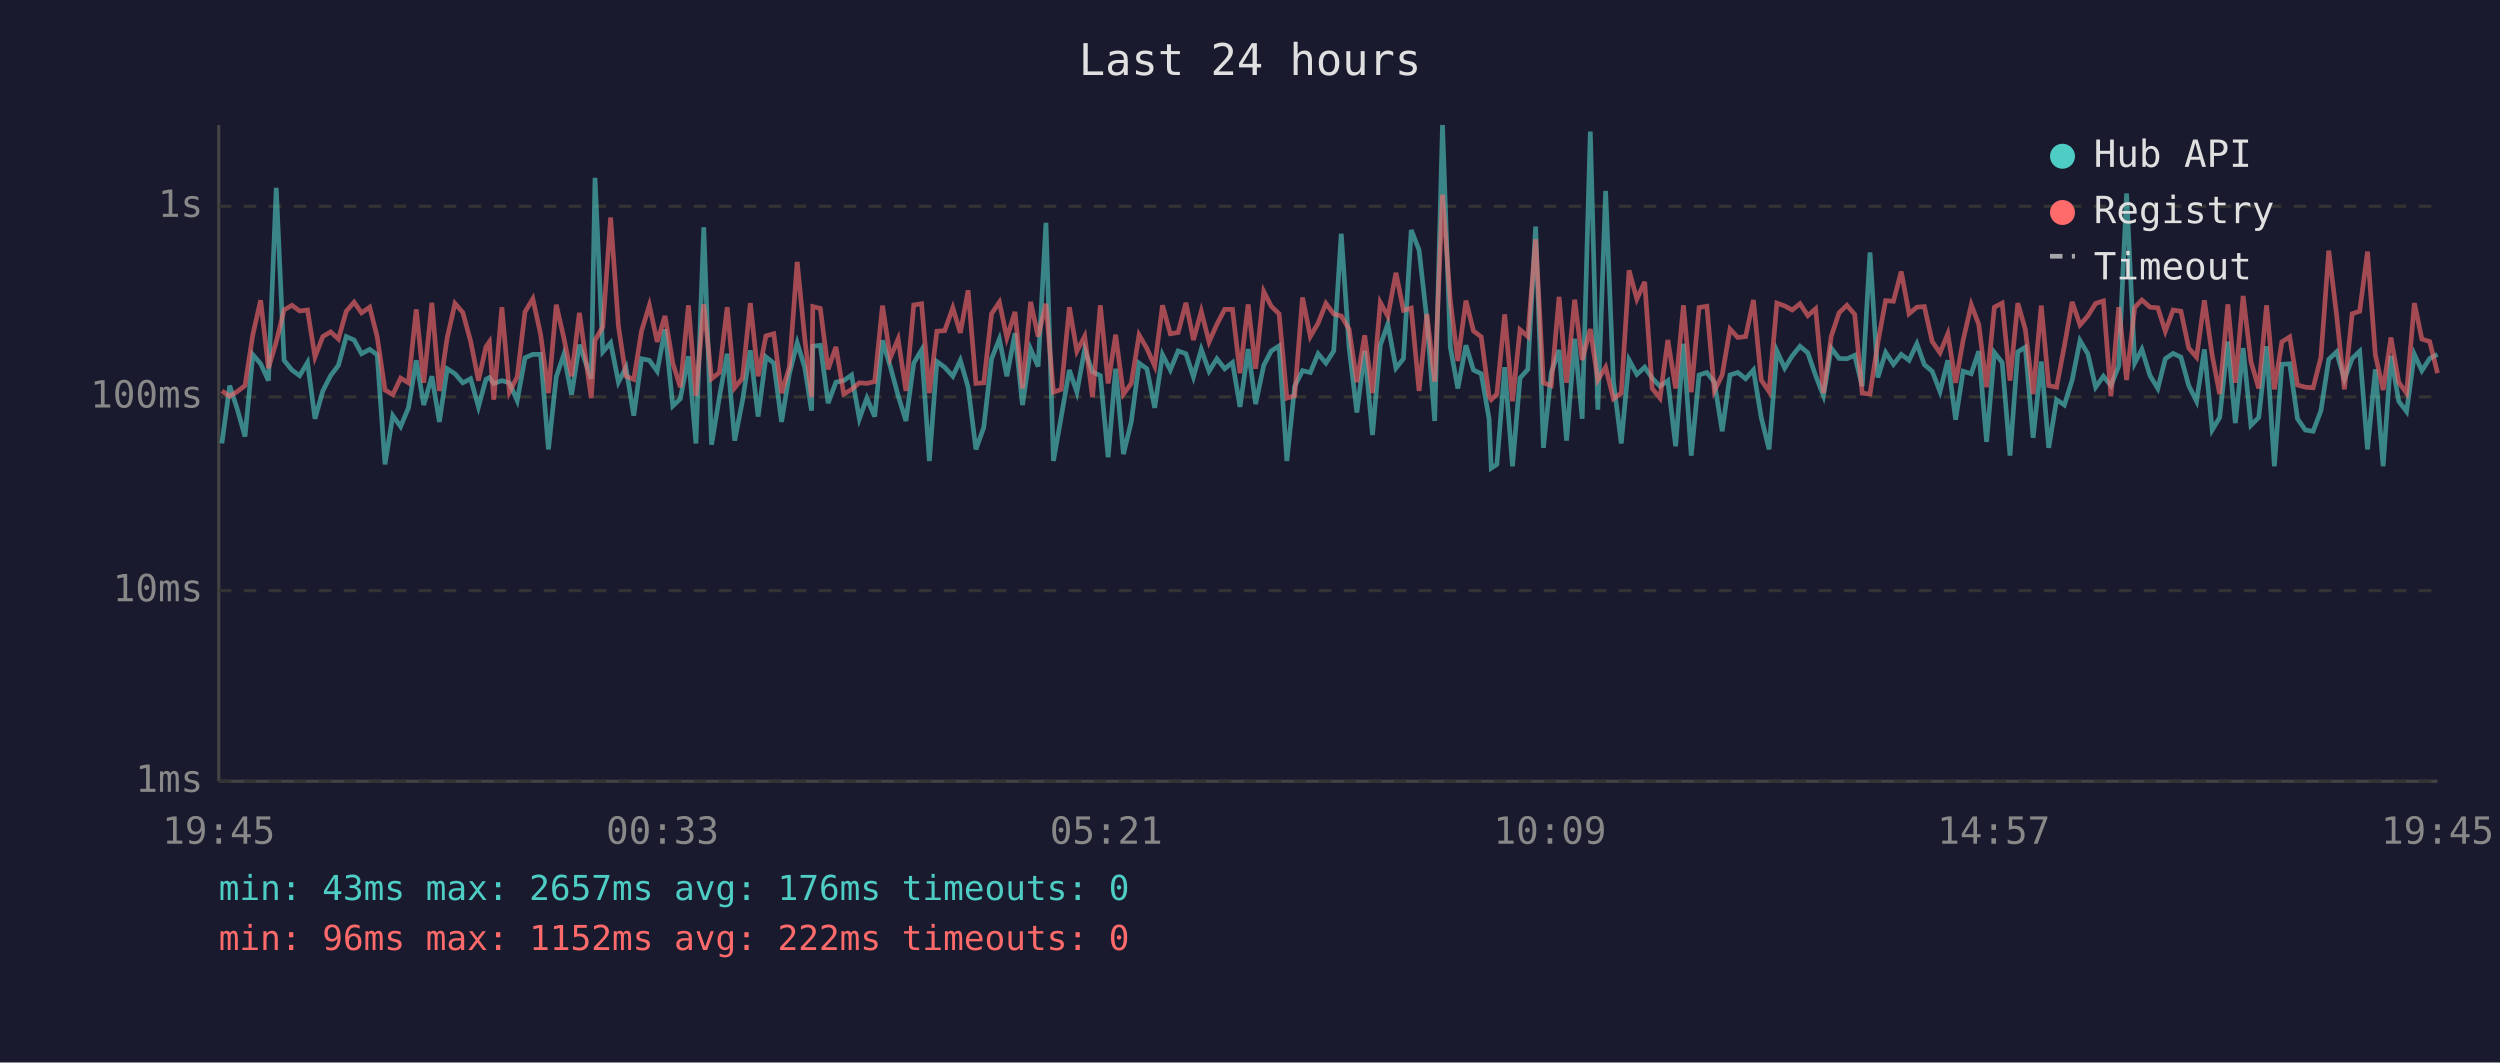
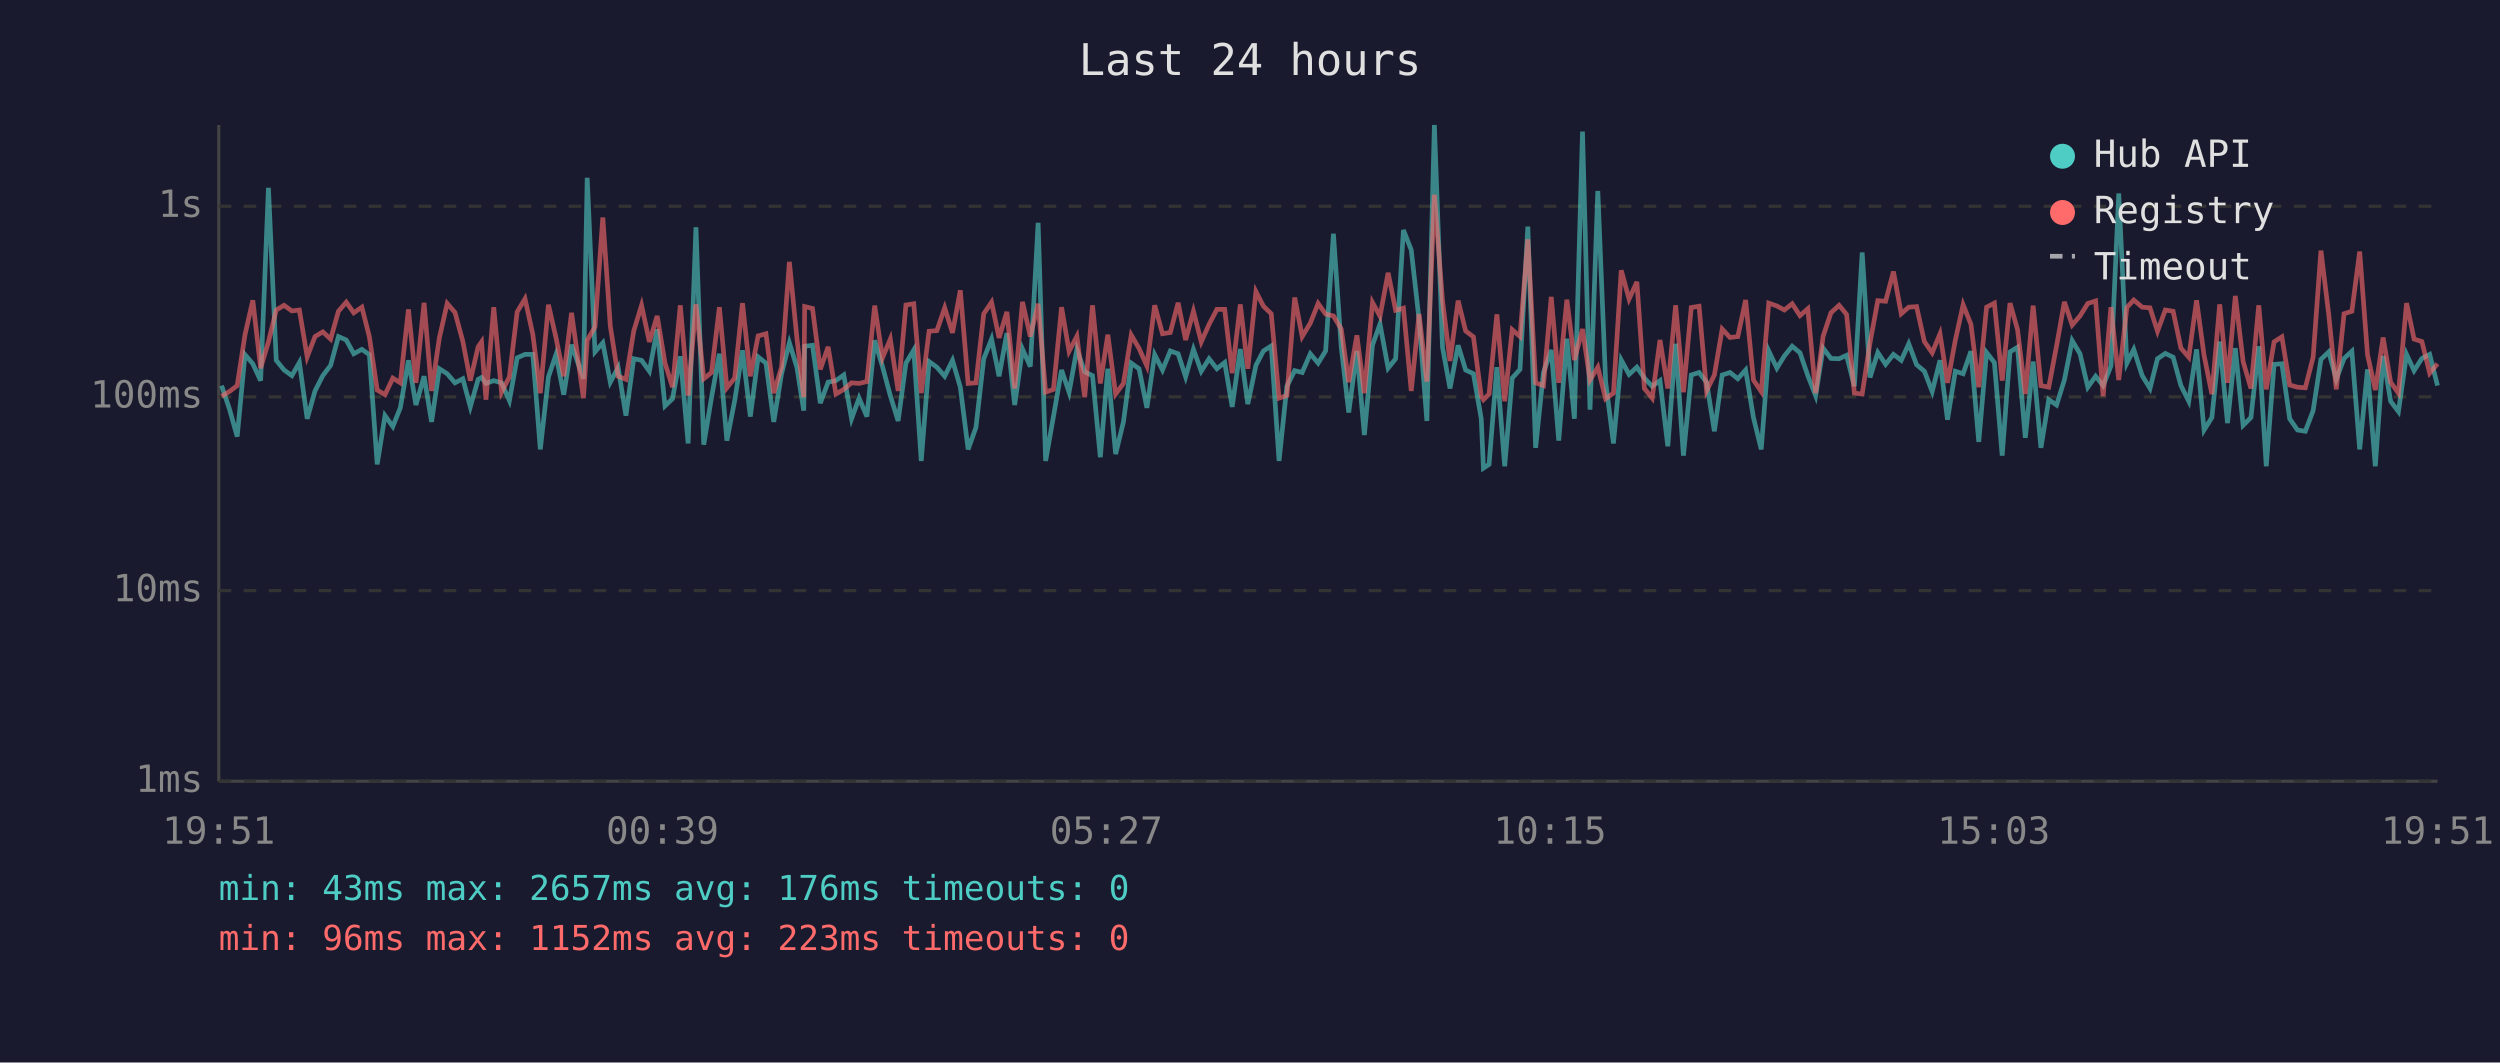
<svg xmlns="http://www.w3.org/2000/svg" viewBox="0 0 800 340" font-family="monospace" font-size="12">
  <rect width="800" height="340" fill="#1a1a2e" />
  <text x="400" y="24" fill="#e0e0e0" font-size="14" text-anchor="middle">Last 24 hours</text>
  <line x1="70" y1="40" x2="70" y2="250" stroke="#444" stroke-width="1" />
  <line x1="70" y1="250" x2="780" y2="250" stroke="#444" stroke-width="1" />
  <line x1="70" y1="250" x2="780" y2="250" stroke="#333" stroke-width="1" stroke-dasharray="4" />
  <text x="65" y="250" fill="#888" text-anchor="end" dominant-baseline="middle">1ms</text>
  <line x1="70" y1="189" x2="780" y2="189" stroke="#333" stroke-width="1" stroke-dasharray="4" />
  <text x="65" y="189" fill="#888" text-anchor="end" dominant-baseline="middle">10ms</text>
  <line x1="70" y1="127" x2="780" y2="127" stroke="#333" stroke-width="1" stroke-dasharray="4" />
  <text x="65" y="127" fill="#888" text-anchor="end" dominant-baseline="middle">100ms</text>
  <line x1="70" y1="66" x2="780" y2="66" stroke="#333" stroke-width="1" stroke-dasharray="4" />
  <text x="65" y="66" fill="#888" text-anchor="end" dominant-baseline="middle">1s</text>
-   <text x="70" y="270" fill="#888" text-anchor="middle">19:45</text>
-   <text x="212" y="270" fill="#888" text-anchor="middle">00:33</text>
-   <text x="354" y="270" fill="#888" text-anchor="middle">05:21</text>
-   <text x="496" y="270" fill="#888" text-anchor="middle">10:09</text>
-   <text x="638" y="270" fill="#888" text-anchor="middle">14:57</text>
-   <text x="780" y="270" fill="#888" text-anchor="middle">19:45</text>
-   <polyline points="71.0,141.9 73.5,123.4 75.9,130.8 78.4,139.7 80.9,113.5 83.4,116.4 85.9,121.8 88.4,60.1 90.9,115.3 93.4,118.4 95.9,120.2 98.4,116.0 100.8,134.0 103.3,125.1 105.8,120.2 108.3,116.9 110.8,107.7 113.3,108.8 115.7,113.2 118.3,111.8 120.7,113.5 123.2,148.6 125.7,133.0 128.2,136.5 130.7,130.5 133.2,115.3 135.6,129.6 138.2,120.4 140.6,135.0 143.1,118.0 145.6,119.6 148.1,122.5 150.6,121.2 153.1,130.2 155.5,121.4 156.6,120.8 158.0,122.7 160.6,121.8 163.0,122.5 165.5,128.2 168.0,114.5 170.5,113.4 173.0,113.4 175.5,143.8 178.0,120.6 180.4,113.5 182.9,126.3 185.4,110.3 189.2,121.2 190.4,56.9 192.9,112.6 195.4,109.7 197.9,122.3 200.3,117.6 202.8,133.0 205.3,114.8 207.8,115.3 210.3,118.8 212.8,105.4 215.3,129.9 217.7,127.6 220.3,114.0 222.7,141.9 225.2,72.7 227.7,142.3 230.2,127.1 232.7,113.2 235.1,141.0 237.6,128.2 240.1,112.1 242.6,133.3 245.1,114.2 247.6,116.2 250.1,135.0 252.6,119.6 255.1,109.7 257.5,117.5 259.7,131.4 260.1,110.8 262.5,110.5 265.0,129.0 267.5,122.3 270.0,121.8 272.5,120.0 275.0,134.0 277.4,127.4 279.9,133.3 282.4,108.9 284.9,117.3 287.4,126.6 289.9,134.7 292.4,116.2 294.9,112.0 297.4,147.5 299.8,115.7 302.3,117.5 304.9,120.4 307.3,115.3 309.8,123.9 312.3,143.8 314.8,136.8 317.3,114.8 319.8,108.5 322.2,120.4 324.8,106.6 327.2,129.6 329.8,111.7 332.2,117.3 334.7,71.3 337.1,147.5 339.6,133.3 342.2,118.4 344.6,125.5 347.1,111.8 349.6,119.0 352.1,120.2 354.6,146.3 357.0,118.0 359.5,145.3 362.0,135.0 364.5,116.2 367.0,118.0 369.5,130.5 372.0,113.5 374.5,118.4 377.0,112.3 379.5,113.2 381.9,120.6 384.4,111.8 386.9,118.8 389.4,114.8 391.9,118.0 394.4,116.0 396.8,130.2 399.4,111.7 401.8,129.3 404.4,116.9 406.8,112.3 409.3,110.7 411.8,147.5 414.3,123.6 416.8,118.6 419.3,119.2 421.8,113.2 424.3,116.2 426.8,112.3 429.2,74.8 431.7,111.1 434.2,132.0 436.7,112.3 439.2,139.2 441.7,110.4 444.1,103.7 446.7,117.8 449.1,114.8 451.6,73.6 454.1,80.0 456.6,102.3 459.1,134.7 461.6,40.0 464.1,111.1 466.5,124.3 469.1,110.5 471.5,118.4 474.0,119.6 476.5,134.0 477.2,149.8 479.0,148.6 481.5,117.5 484.0,149.2 486.4,121.0 488.9,118.2 491.4,72.5 493.9,143.3 496.4,119.2 498.9,112.0 501.3,141.0 503.9,108.4 506.3,134.0 508.9,42.1 511.3,131.1 513.8,61.1 516.3,122.1 518.8,141.9 521.3,115.2 523.8,119.8 526.3,117.5 528.7,121.0 531.2,123.6 533.7,121.8 536.2,142.8 538.7,110.0 541.2,145.8 543.7,120.0 546.2,119.2 548.6,122.3 551.1,138.0 553.6,120.0 556.1,119.2 558.6,121.2 561.1,118.4 563.6,133.6 566.1,143.8 568.6,112.3 571.1,117.8 573.5,113.9 576.0,110.8 578.5,112.9 581.0,120.2 583.5,126.6 586.0,111.4 588.5,114.7 591.0,114.8 593.5,113.7 595.9,123.6 598.4,80.8 600.9,120.8 603.4,112.8 605.9,116.6 608.4,113.4 610.9,115.3 613.4,110.0 615.8,116.7 618.3,118.8 620.8,125.3 623.3,115.3 625.8,134.3 628.2,118.8 630.8,119.6 633.2,112.4 635.7,141.4 638.2,112.8 640.7,116.0 643.2,145.8 645.7,112.6 648.1,111.1 650.6,140.1 653.2,115.7 655.6,143.3 658.1,127.9 660.6,129.6 663.1,121.6 665.6,109.0 668.1,113.2 670.6,123.9 673.1,120.4 675.5,123.4 678.0,117.1 680.5,61.9 683.1,116.2 685.4,111.8 688.0,120.2 690.5,124.3 692.9,114.8 695.4,113.1 697.9,114.3 700.4,123.4 702.9,128.4 705.4,111.8 707.9,137.6 710.3,133.6 712.9,109.3 715.3,135.4 717.8,111.4 720.3,136.1 722.8,133.6 725.3,110.8 727.8,149.2 730.2,116.6 732.7,116.4 735.2,134.0 737.7,137.6 740.2,138.0 742.7,131.4 745.2,115.0 747.7,112.6 750.2,121.4 752.7,114.7 755.1,112.4 757.6,143.8 760.1,118.2 762.6,149.2 765.1,113.9 767.6,128.4 770.1,131.7 772.6,113.4 775.0,118.6 777.5,114.7 780.0,113.4" fill="none" stroke="#4ecdc4" stroke-width="1.5" opacity="0.6" />
-   <polyline points="71.0,125.1 73.5,126.8 75.9,125.3 78.4,123.4 80.9,107.1 83.4,96.1 85.9,117.8 88.4,109.4 90.9,99.2 93.4,97.7 95.9,99.5 98.4,99.2 100.8,114.2 103.3,107.7 105.8,106.2 108.3,108.5 110.8,99.6 113.3,96.7 115.7,100.1 118.3,98.3 120.7,107.8 123.2,124.8 125.7,126.3 128.2,121.0 130.7,122.5 133.2,99.0 135.6,122.5 138.2,96.9 140.6,125.1 143.1,108.1 145.6,97.1 148.1,100.0 150.6,109.2 153.1,121.8 155.5,111.0 156.6,109.4 158.0,127.9 160.6,98.3 163.0,125.5 165.5,120.6 168.0,99.8 170.5,95.6 173.0,107.0 175.5,125.8 178.0,97.5 180.4,108.0 182.9,120.4 185.4,100.1 189.2,127.4 190.4,108.9 192.9,104.6 195.4,69.6 197.9,104.4 200.3,120.4 202.8,121.4 205.3,105.9 207.8,97.7 210.3,109.4 212.8,101.1 215.3,116.2 217.7,123.9 220.3,97.7 222.7,126.6 225.2,97.4 227.7,121.2 230.2,119.2 232.7,98.3 235.1,124.1 237.6,121.0 240.1,97.0 242.6,120.4 245.1,107.5 247.6,106.8 250.1,125.8 252.6,117.5 255.1,83.8 257.5,108.1 259.7,127.1 260.1,98.1 262.5,98.7 265.0,118.2 267.5,111.0 270.0,126.1 272.5,124.6 275.0,122.5 277.4,122.7 279.9,122.1 282.4,97.8 284.9,114.5 287.4,108.5 289.9,125.1 292.4,97.6 294.9,97.2 297.4,125.8 299.8,106.0 302.3,105.8 304.9,98.5 307.3,106.5 309.8,92.9 312.3,122.7 314.8,122.5 317.3,100.4 319.8,96.7 322.2,108.1 324.8,99.8 327.2,124.3 329.8,96.6 332.2,107.7 334.7,97.2 337.1,125.5 339.6,124.6 342.2,98.3 344.6,112.4 347.1,107.6 349.6,127.1 352.1,97.7 354.6,122.7 357.0,107.1 359.5,126.1 362.0,122.7 364.5,107.2 367.0,111.5 369.5,117.1 372.0,97.7 374.5,106.8 377.0,106.4 379.5,96.9 381.9,108.8 384.4,99.6 386.9,109.4 389.4,103.8 391.9,99.0 394.4,99.0 396.8,119.4 399.4,97.4 401.8,118.0 404.4,93.3 406.8,98.0 409.3,100.4 411.8,127.4 414.3,126.6 416.8,95.2 419.3,107.7 421.8,103.4 424.3,97.1 426.8,100.5 429.2,101.1 431.7,105.3 434.2,122.3 436.7,107.3 439.2,125.8 441.7,96.8 444.1,101.2 446.7,87.3 449.1,99.3 451.6,98.6 454.1,125.1 456.6,100.5 459.1,122.1 461.6,62.3 464.1,96.2 466.5,115.5 469.1,96.2 471.5,105.9 474.0,107.8 476.5,126.8 477.2,127.9 479.0,126.1 481.5,100.6 484.0,128.4 486.4,105.5 488.9,107.7 491.4,76.6 493.9,122.5 496.4,123.4 498.9,95.0 501.3,122.5 503.9,95.9 506.3,115.2 508.9,105.3 511.3,121.6 513.8,117.5 516.3,127.6 518.8,125.8 521.3,86.5 523.8,95.7 526.3,90.2 528.7,124.3 531.2,127.4 533.7,108.8 536.2,124.3 538.7,97.7 541.2,125.5 543.7,98.4 546.2,98.0 548.6,125.1 551.1,120.0 553.6,105.3 556.1,108.0 558.6,107.7 561.1,96.0 563.6,121.6 566.1,125.3 568.6,97.0 571.1,97.9 573.5,99.2 576.0,97.2 578.5,101.0 581.0,98.8 583.5,125.8 586.0,107.6 588.5,100.1 591.0,97.7 593.5,100.6 595.9,125.8 598.4,126.1 600.9,109.7 603.4,96.2 605.9,96.4 608.4,86.9 610.9,100.4 613.4,98.3 615.8,98.1 618.3,109.3 620.8,112.9 623.3,106.8 625.8,122.5 628.2,108.9 630.8,97.5 633.2,103.8 635.7,123.9 638.2,98.3 640.7,97.0 643.2,121.8 645.7,97.0 648.1,105.4 650.6,126.1 653.2,97.8 655.6,123.4 658.1,123.9 660.6,110.7 663.1,96.6 665.6,104.0 668.1,101.1 670.6,97.1 673.1,96.3 675.5,126.8 678.0,98.3 680.5,121.6 683.1,98.4 685.4,96.0 688.0,98.3 690.5,98.5 692.9,106.0 695.4,99.2 697.9,99.6 700.4,111.4 702.9,114.3 705.4,96.1 707.9,113.7 710.3,126.1 712.9,97.4 715.3,122.5 717.8,94.7 720.3,115.7 722.8,124.3 725.3,97.7 727.8,124.6 730.2,109.4 732.7,107.8 735.2,123.2 737.7,123.9 740.2,124.1 742.7,114.3 745.2,80.2 747.7,100.7 750.2,124.6 752.7,100.4 755.1,99.6 757.6,80.5 760.1,113.5 762.6,124.8 765.1,108.0 767.6,122.3 770.1,125.8 772.6,97.0 775.0,108.5 777.5,109.3 780.0,119.4" fill="none" stroke="#ff6b6b" stroke-width="1.5" opacity="0.6" />
+   <text x="70" y="270" fill="#888" text-anchor="middle">19:51</text>
+   <text x="212" y="270" fill="#888" text-anchor="middle">00:39</text>
+   <text x="354" y="270" fill="#888" text-anchor="middle">05:27</text>
+   <text x="496" y="270" fill="#888" text-anchor="middle">10:15</text>
+   <text x="638" y="270" fill="#888" text-anchor="middle">15:03</text>
+   <text x="780" y="270" fill="#888" text-anchor="middle">19:51</text>
+   <polyline points="70.9,123.4 73.4,130.8 75.9,139.7 78.4,113.5 80.9,116.4 83.4,121.8 85.9,60.1 88.4,115.3 90.9,118.4 93.4,120.2 95.8,116.0 98.3,134.0 100.8,125.1 103.3,120.2 105.8,116.9 108.3,107.7 110.8,108.8 113.2,113.2 115.8,111.8 118.2,113.5 120.7,148.6 123.2,133.0 125.7,136.5 128.1,130.5 130.7,115.3 133.1,129.6 135.7,120.4 138.1,135.0 140.6,118.0 143.1,119.6 145.6,122.5 148.1,121.2 150.5,130.2 153.0,121.4 154.1,120.8 155.5,122.7 158.0,121.8 160.5,122.5 163.0,128.2 165.5,114.5 168.0,113.4 170.5,113.4 172.9,143.8 175.5,120.6 177.9,113.5 180.4,126.3 182.9,110.3 186.7,121.2 187.9,56.9 190.4,112.6 192.9,109.7 195.3,122.3 197.8,117.6 200.3,133.0 202.8,114.8 205.3,115.3 207.8,118.8 210.3,105.4 212.8,129.9 215.2,127.6 217.7,114.0 220.2,141.9 222.7,72.7 225.2,142.3 227.7,127.1 230.2,113.2 232.6,141.0 235.1,128.2 237.6,112.1 240.1,133.3 242.6,114.2 245.1,116.2 247.6,135.0 250.1,119.6 252.6,109.7 255.0,117.5 257.2,131.4 257.5,110.8 260.0,110.5 262.5,129.0 265.0,122.3 267.5,121.8 270.0,120.0 272.5,134.0 274.9,127.4 277.4,133.3 279.9,108.9 282.4,117.3 284.9,126.6 287.4,134.7 289.9,116.2 292.4,112.0 294.8,147.5 297.3,115.7 299.8,117.5 302.3,120.4 304.8,115.3 307.3,123.9 309.8,143.8 312.3,136.8 314.8,114.8 317.3,108.5 319.7,120.4 322.2,106.6 324.7,129.6 327.2,111.7 329.7,117.3 332.2,71.3 334.6,147.5 337.1,133.3 339.7,118.4 342.1,125.5 344.6,111.8 347.1,119.0 349.6,120.2 352.1,146.3 354.5,118.0 357.0,145.3 359.5,135.0 362.0,116.2 364.5,118.0 367.0,130.5 369.5,113.5 372.0,118.4 374.5,112.3 377.0,113.2 379.4,120.6 381.9,111.8 384.4,118.8 386.9,114.8 389.4,118.0 391.9,116.0 394.3,130.2 396.9,111.7 399.3,129.3 401.9,116.9 404.3,112.3 406.8,110.7 409.3,147.5 411.8,123.6 414.3,118.6 416.7,119.2 419.3,113.2 421.8,116.2 424.2,112.3 426.7,74.8 429.2,111.1 431.6,132.0 434.2,112.3 436.6,139.2 439.2,110.4 441.6,103.7 444.2,117.8 446.6,114.8 449.1,73.6 451.6,80.0 454.1,102.3 456.6,134.7 459.0,40.0 461.6,111.1 464.0,124.3 466.6,110.5 469.0,118.4 471.5,119.6 474.0,134.0 474.7,149.8 476.5,148.6 479.0,117.5 481.5,149.2 483.9,121.0 486.4,118.2 488.9,72.5 491.4,143.3 493.9,119.2 496.4,112.0 498.8,141.0 501.4,108.4 503.8,134.0 506.4,42.1 508.8,131.1 511.3,61.1 513.8,122.1 516.3,141.9 518.8,115.2 521.3,119.8 523.8,117.5 526.2,121.0 528.7,123.6 531.2,121.8 533.7,142.8 536.2,110.0 538.7,145.8 541.2,120.0 543.7,119.2 546.1,122.3 548.6,138.0 551.1,120.0 553.6,119.2 556.1,121.2 558.6,118.4 561.1,133.6 563.6,143.8 566.0,112.3 568.6,117.8 571.0,113.9 573.5,110.8 576.0,112.9 578.5,120.2 581.0,126.6 583.4,111.4 585.9,114.7 588.5,114.8 590.9,113.7 593.4,123.6 595.9,80.8 598.4,120.8 600.9,112.8 603.4,116.6 605.9,113.4 608.4,115.3 610.8,110.0 613.3,116.7 615.8,118.8 618.3,125.3 620.8,115.3 623.2,134.3 625.7,118.8 628.2,119.6 630.7,112.4 633.2,141.4 635.7,112.8 638.2,116.0 640.7,145.8 643.2,112.6 645.6,111.1 648.1,140.1 650.6,115.7 653.1,143.3 655.6,127.9 658.1,129.6 660.6,121.6 663.1,109.0 665.6,113.2 668.1,123.9 670.6,120.4 673.0,123.4 675.5,117.1 678.0,61.9 680.6,116.2 682.8,111.8 685.5,120.2 688.0,124.3 690.4,114.8 692.9,113.1 695.4,114.3 697.9,123.4 700.4,128.4 702.9,111.8 705.3,137.6 707.8,133.6 710.3,109.3 712.8,135.4 715.3,111.4 717.8,136.1 720.3,133.6 722.8,110.8 725.2,149.2 727.7,116.6 730.2,116.4 732.7,134.0 735.2,137.6 737.7,138.0 740.2,131.4 742.7,115.0 745.2,112.6 747.6,121.4 750.1,114.7 752.6,112.4 755.1,143.8 757.6,118.2 760.1,149.2 762.6,113.9 765.0,128.4 767.5,131.7 770.1,113.4 772.5,118.6 775.0,114.7 777.5,113.4 780.0,123.4" fill="none" stroke="#4ecdc4" stroke-width="1.5" opacity="0.6" />
+   <polyline points="70.9,126.8 73.4,125.3 75.9,123.4 78.4,107.1 80.9,96.1 83.4,117.8 85.9,109.4 88.4,99.2 90.9,97.7 93.4,99.5 95.8,99.2 98.3,114.2 100.8,107.7 103.3,106.2 105.8,108.5 108.3,99.6 110.8,96.7 113.2,100.1 115.8,98.3 118.2,107.8 120.7,124.8 123.2,126.3 125.7,121.0 128.1,122.5 130.7,99.0 133.1,122.5 135.7,96.9 138.1,125.1 140.6,108.1 143.1,97.1 145.6,100.0 148.1,109.2 150.5,121.8 153.0,111.0 154.1,109.4 155.5,127.9 158.0,98.3 160.5,125.5 163.0,120.6 165.5,99.8 168.0,95.6 170.5,107.0 172.9,125.8 175.5,97.5 177.9,108.0 180.4,120.4 182.9,100.1 186.7,127.4 187.9,108.9 190.4,104.6 192.9,69.6 195.3,104.4 197.8,120.4 200.3,121.4 202.8,105.9 205.3,97.7 207.8,109.4 210.3,101.1 212.8,116.2 215.2,123.9 217.7,97.7 220.2,126.6 222.7,97.4 225.2,121.2 227.7,119.2 230.2,98.3 232.6,124.1 235.1,121.0 237.6,97.0 240.1,120.4 242.6,107.5 245.1,106.8 247.6,125.8 250.1,117.5 252.6,83.8 255.0,108.1 257.2,127.1 257.5,98.1 260.0,98.7 262.5,118.2 265.0,111.0 267.5,126.1 270.0,124.6 272.5,122.5 274.9,122.7 277.4,122.1 279.9,97.8 282.4,114.5 284.9,108.5 287.4,125.1 289.9,97.6 292.4,97.2 294.8,125.8 297.3,106.0 299.8,105.8 302.3,98.5 304.8,106.5 307.3,92.9 309.8,122.7 312.3,122.5 314.8,100.4 317.3,96.7 319.7,108.1 322.2,99.8 324.7,124.3 327.2,96.6 329.7,107.7 332.2,97.2 334.6,125.5 337.1,124.6 339.7,98.3 342.1,112.4 344.6,107.6 347.1,127.1 349.6,97.7 352.1,122.7 354.5,107.1 357.0,126.1 359.5,122.7 362.0,107.2 364.5,111.5 367.0,117.1 369.5,97.7 372.0,106.8 374.5,106.4 377.0,96.9 379.4,108.8 381.9,99.6 384.4,109.4 386.9,103.8 389.4,99.0 391.9,99.0 394.3,119.4 396.9,97.4 399.3,118.0 401.9,93.3 404.3,98.0 406.8,100.4 409.3,127.4 411.8,126.6 414.3,95.2 416.7,107.7 419.3,103.4 421.8,97.1 424.2,100.5 426.7,101.1 429.2,105.3 431.6,122.3 434.2,107.3 436.6,125.8 439.2,96.8 441.6,101.2 444.2,87.3 446.6,99.3 449.1,98.6 451.6,125.1 454.1,100.5 456.6,122.1 459.0,62.3 461.6,96.2 464.0,115.5 466.6,96.2 469.0,105.9 471.5,107.8 474.0,126.8 474.7,127.9 476.5,126.1 479.0,100.6 481.5,128.4 483.9,105.5 486.4,107.7 488.9,76.6 491.4,122.5 493.9,123.4 496.4,95.0 498.8,122.5 501.4,95.9 503.8,115.2 506.4,105.3 508.8,121.6 511.3,117.5 513.8,127.6 516.3,125.8 518.8,86.5 521.3,95.7 523.8,90.2 526.2,124.3 528.7,127.4 531.2,108.8 533.7,124.3 536.2,97.7 538.7,125.5 541.2,98.4 543.7,98.0 546.1,125.1 548.6,120.0 551.1,105.3 553.6,108.0 556.1,107.7 558.6,96.0 561.1,121.6 563.6,125.3 566.0,97.0 568.6,97.9 571.0,99.2 573.5,97.2 576.0,101.0 578.5,98.8 581.0,125.8 583.4,107.6 585.9,100.1 588.5,97.7 590.9,100.6 593.4,125.8 595.9,126.1 598.4,109.7 600.9,96.2 603.4,96.4 605.9,86.9 608.4,100.4 610.8,98.3 613.3,98.1 615.8,109.3 618.3,112.9 620.8,106.8 623.2,122.5 625.7,108.9 628.2,97.5 630.7,103.8 633.2,123.9 635.7,98.3 638.2,97.0 640.7,121.8 643.2,97.0 645.6,105.4 648.1,126.1 650.6,97.8 653.1,123.4 655.6,123.9 658.1,110.7 660.6,96.6 663.1,104.0 665.6,101.1 668.1,97.1 670.6,96.3 673.0,126.8 675.5,98.3 678.0,121.6 680.6,98.4 682.8,96.0 685.5,98.3 688.0,98.5 690.4,106.0 692.9,99.2 695.4,99.6 697.9,111.4 700.4,114.3 702.9,96.1 705.3,113.7 707.8,126.1 710.3,97.4 712.8,122.5 715.3,94.7 717.8,115.7 720.3,124.3 722.8,97.7 725.2,124.6 727.7,109.4 730.2,107.8 732.7,123.2 735.2,123.9 737.7,124.1 740.2,114.3 742.7,80.2 745.2,100.7 747.6,124.6 750.1,100.4 752.6,99.6 755.1,80.5 757.6,113.5 760.1,124.8 762.6,108.0 765.0,122.3 767.5,125.8 770.1,97.0 772.5,108.5 775.0,109.3 777.5,119.4 780.0,116.4" fill="none" stroke="#ff6b6b" stroke-width="1.5" opacity="0.6" />
  <circle cx="660" cy="50" r="4" fill="#4ecdc4" />
  <text x="670" y="50" fill="#e0e0e0" dominant-baseline="middle">Hub API</text>
  <circle cx="660" cy="68" r="4" fill="#ff6b6b" />
  <text x="670" y="68" fill="#e0e0e0" dominant-baseline="middle">Registry</text>
  <line x1="656" y1="82" x2="664" y2="82" stroke="#e0e0e0" stroke-width="1.5" stroke-dasharray="4,3" opacity="0.7" />
  <text x="670" y="86" fill="#e0e0e0" dominant-baseline="middle">Timeout</text>
  <text x="70" y="288" fill="#4ecdc4" font-size="11">min: 43ms  max: 2657ms  avg: 176ms  timeouts: 0</text>
-   <text x="70" y="304" fill="#ff6b6b" font-size="11">min: 96ms  max: 1152ms  avg: 222ms  timeouts: 0</text>
+   <text x="70" y="304" fill="#ff6b6b" font-size="11">min: 96ms  max: 1152ms  avg: 223ms  timeouts: 0</text>
</svg>
